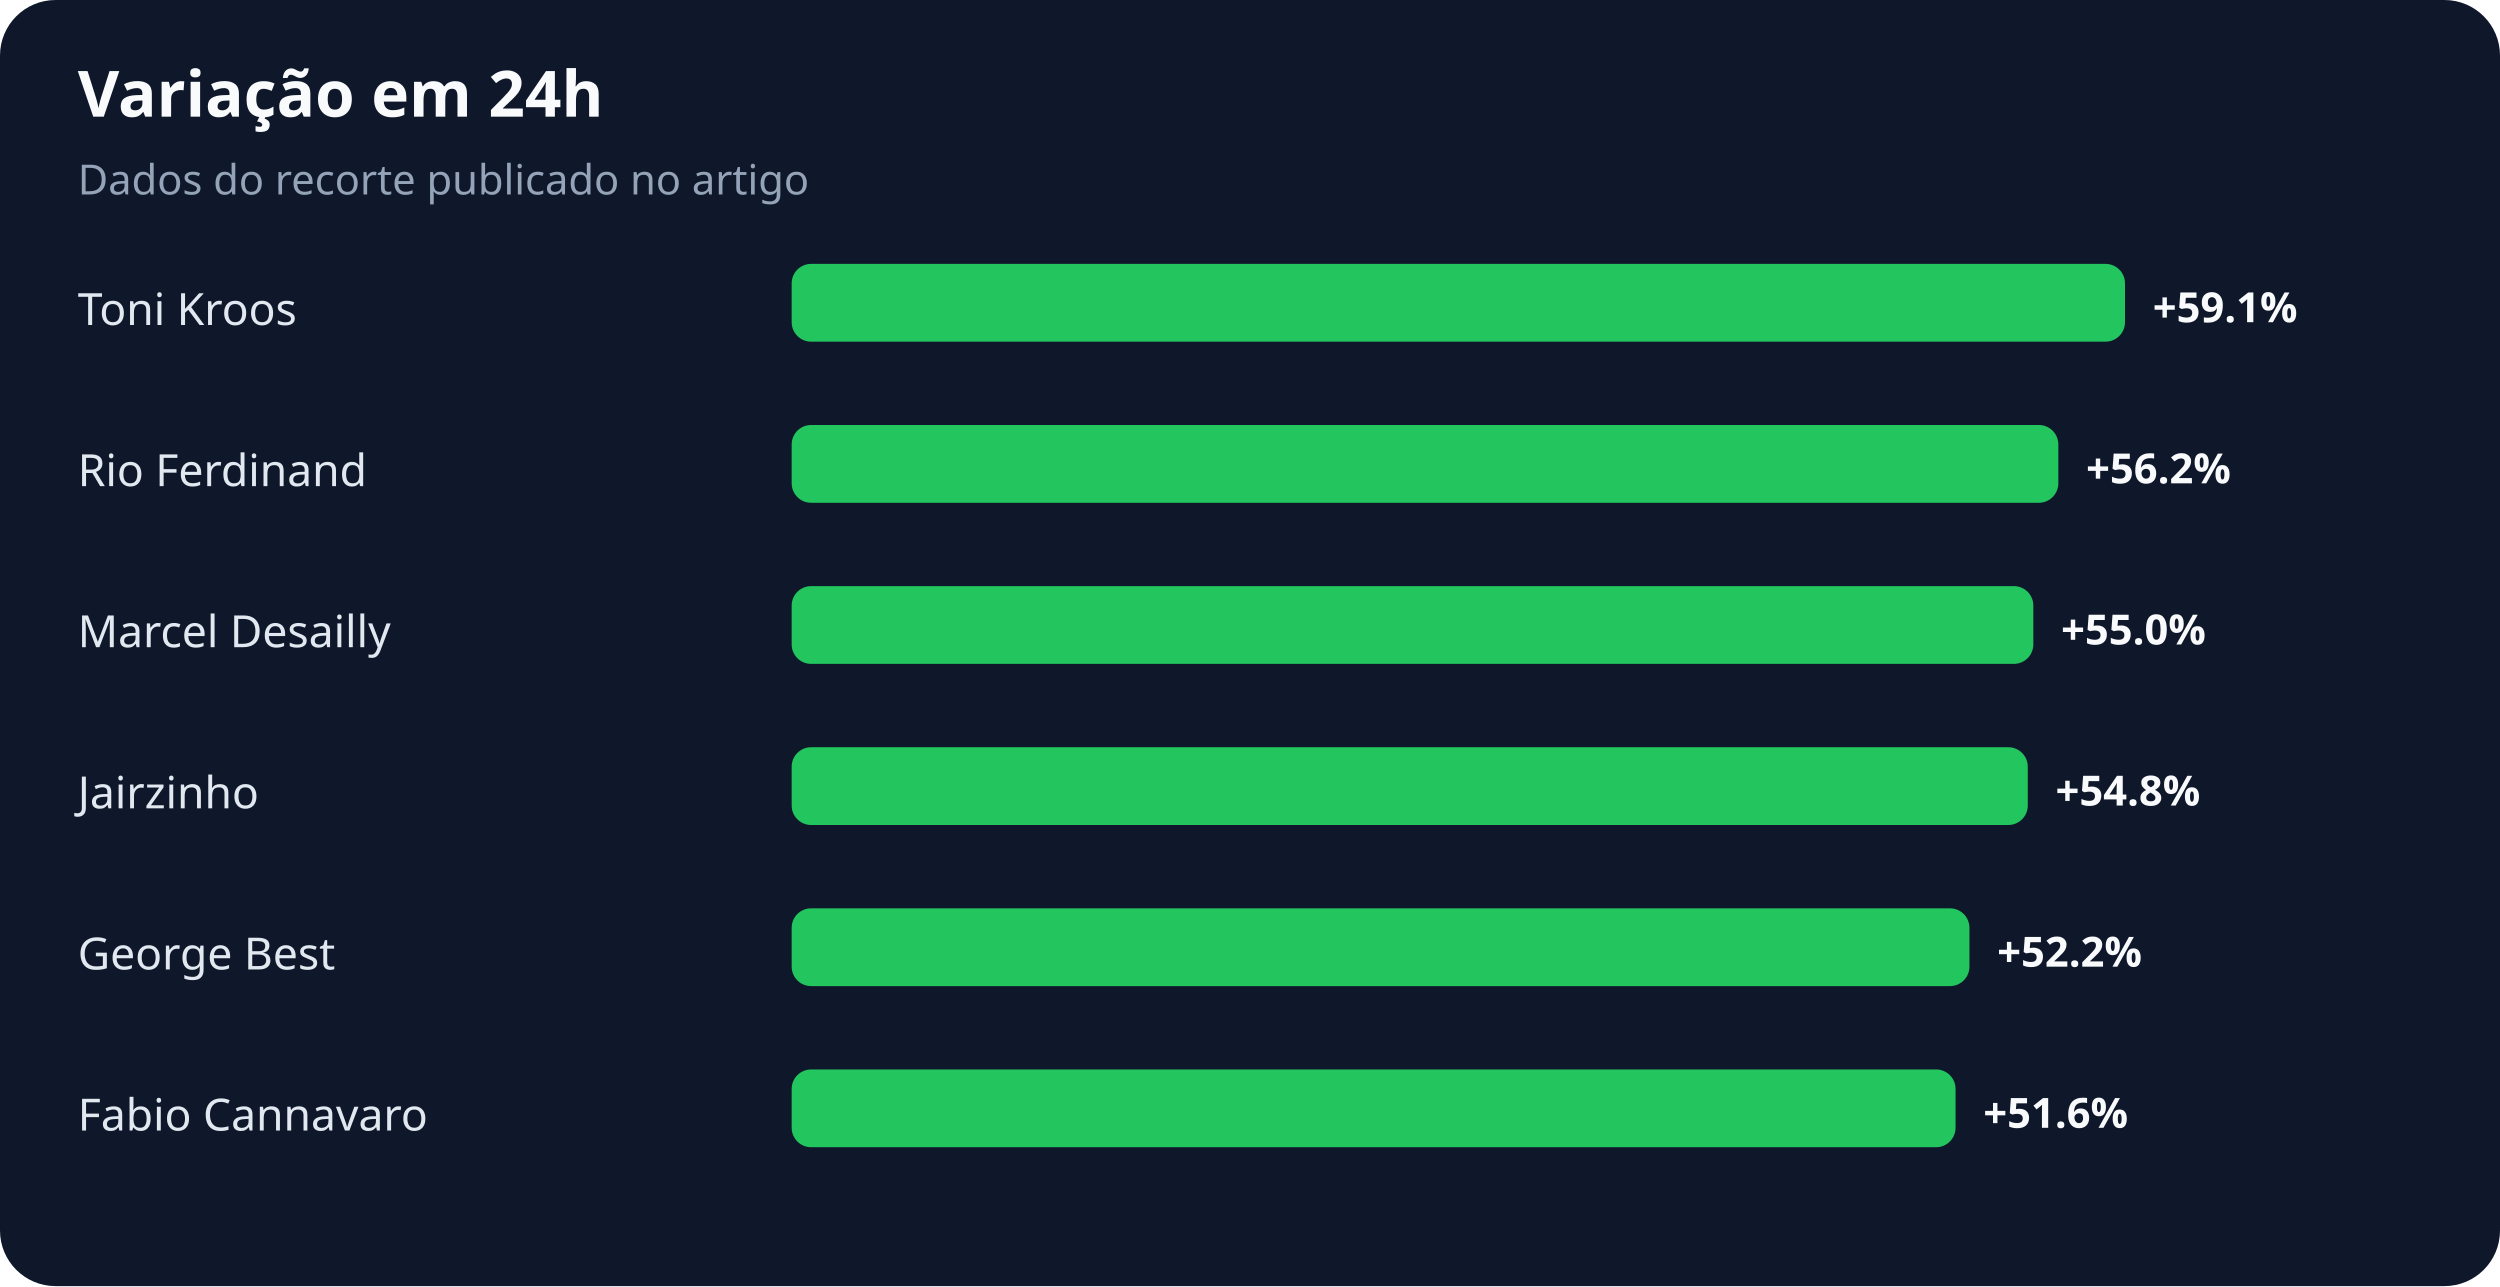
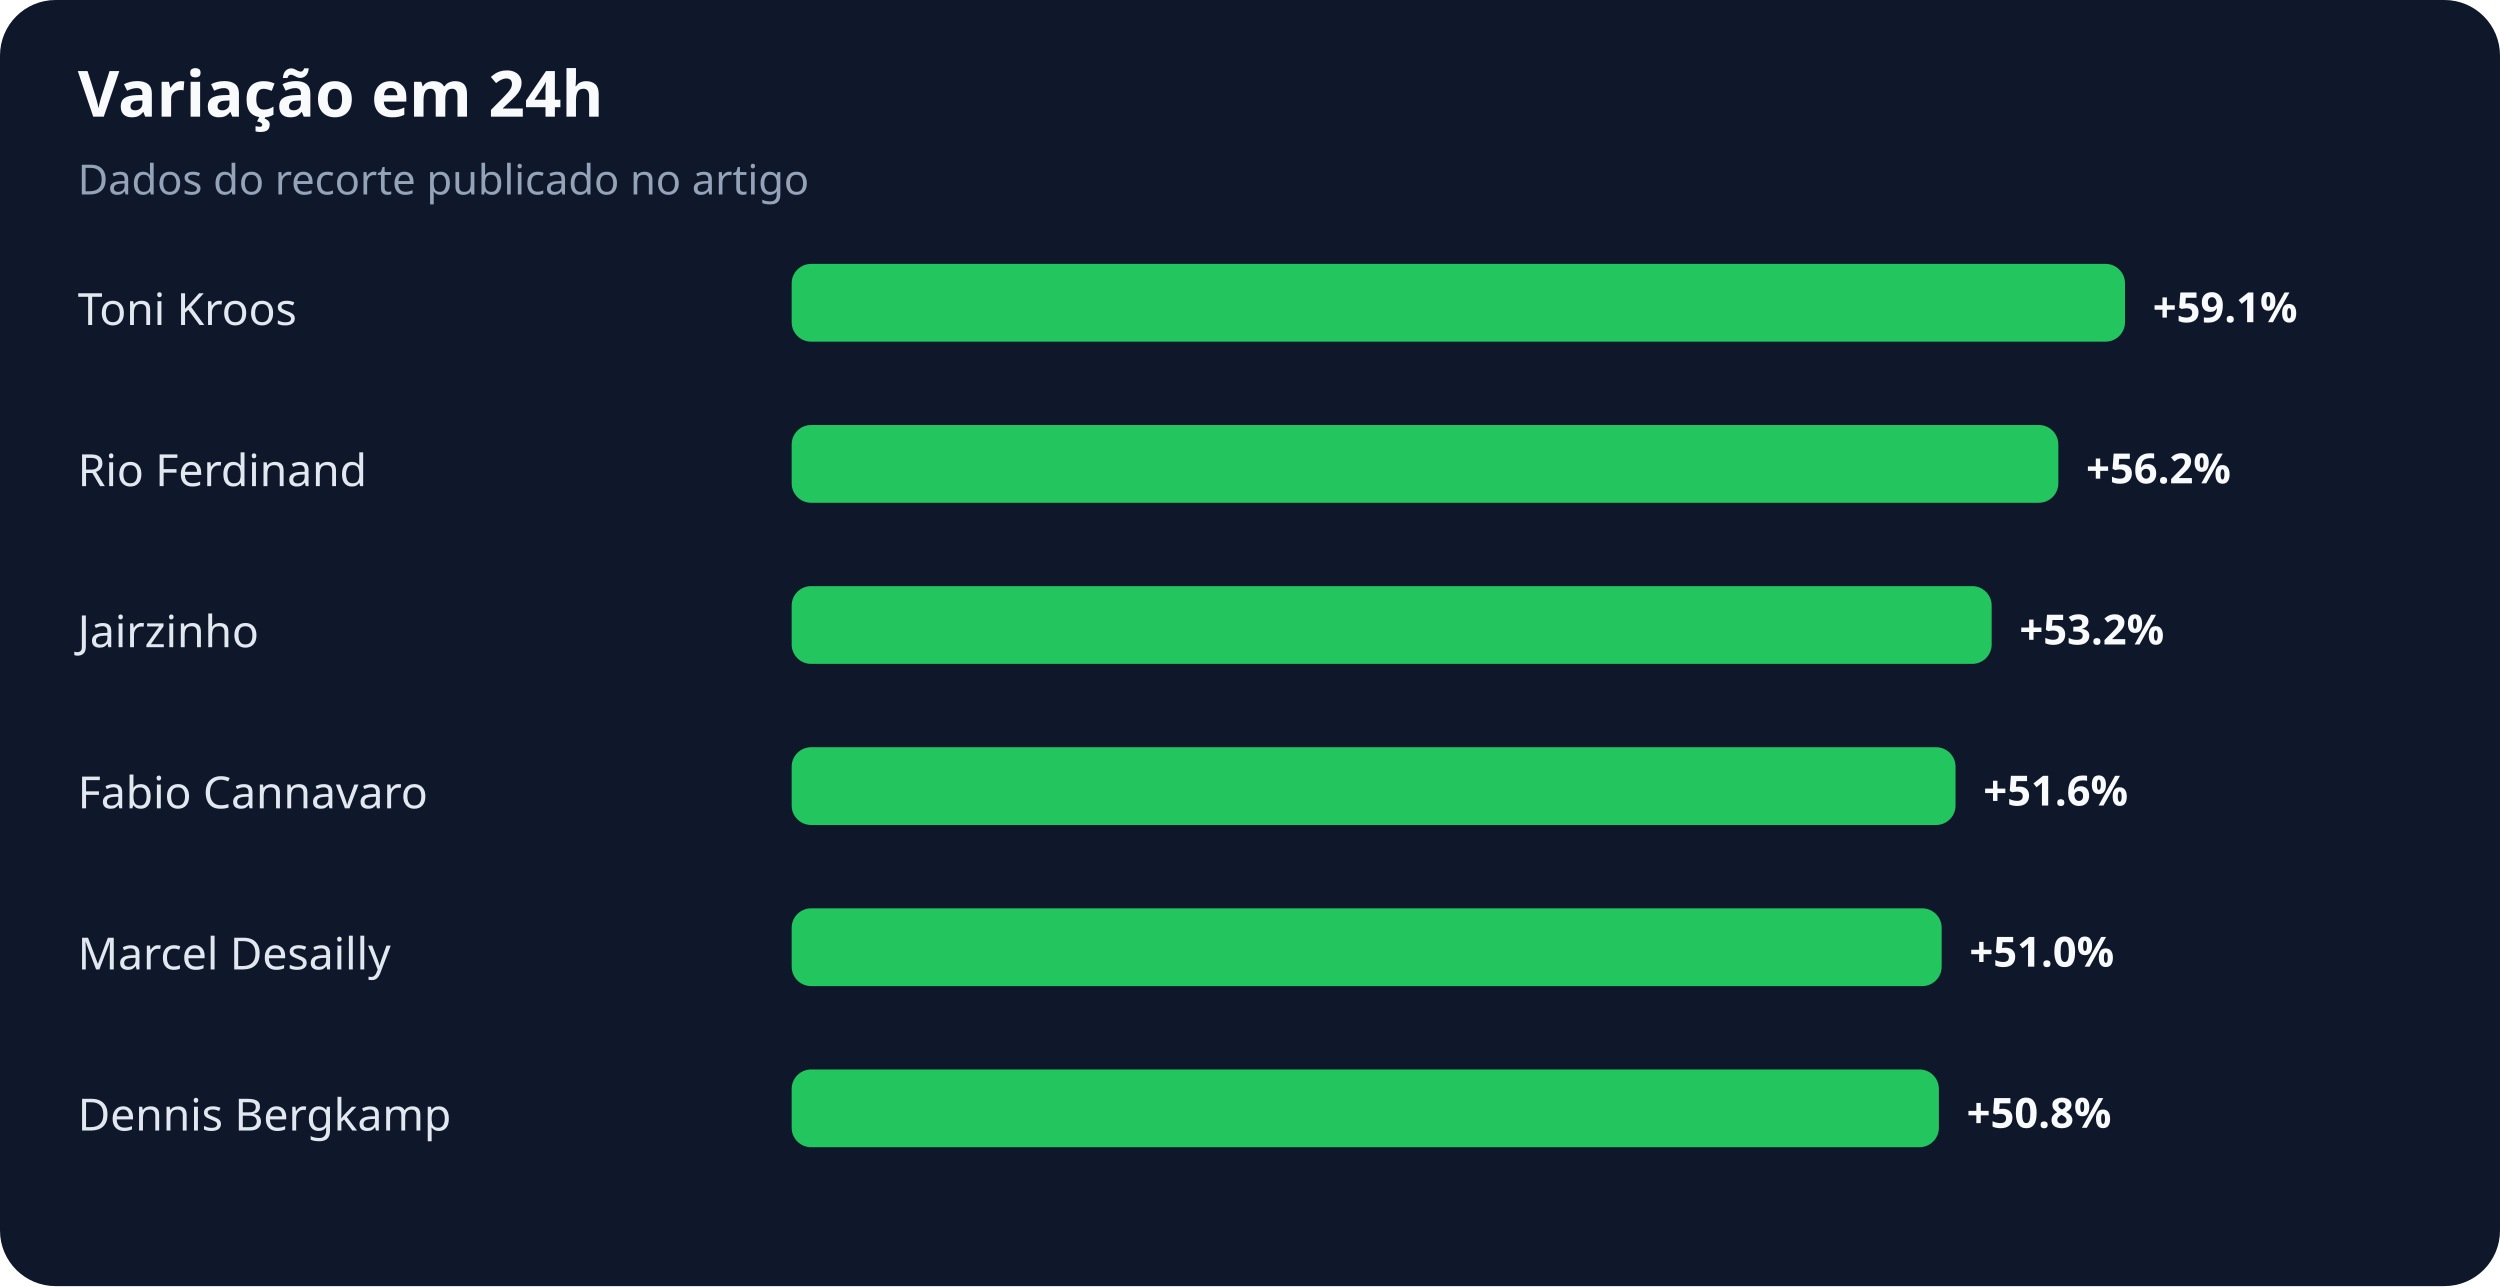
<svg xmlns="http://www.w3.org/2000/svg" width="900" height="463" viewBox="0 0 900 463" role="img" aria-labelledby="title desc">
  <rect width="100%" height="100%" rx="20" fill="#0f172a" />
  <text x="28" y="42" fill="#f8fafc" font-family="system-ui,sans-serif" font-size="23" font-weight="700">Variação em 24h</text>
  <text x="28" y="70" fill="#94a3b8" font-family="system-ui,sans-serif" font-size="15">Dados do recorte publicado no artigo</text>
  <text x="28" y="117" fill="#e2e8f0" font-family="system-ui,sans-serif" font-size="16">Toni Kroos</text>
  <rect x="285" y="95" width="480" height="28" rx="7" fill="#22c55e" />
  <text x="775" y="116" fill="#f8fafc" font-family="system-ui,sans-serif" font-size="15" font-weight="700">+59.1%</text>
  <text x="28" y="175" fill="#e2e8f0" font-family="system-ui,sans-serif" font-size="16">Rio Ferdinand</text>
  <rect x="285" y="153" width="456" height="28" rx="7" fill="#22c55e" />
  <text x="751" y="174" fill="#f8fafc" font-family="system-ui,sans-serif" font-size="15" font-weight="700">+56.2%</text>
-   <text x="28" y="233" fill="#e2e8f0" font-family="system-ui,sans-serif" font-size="16">Marcel Desailly</text>
-   <rect x="285" y="211" width="447" height="28" rx="7" fill="#22c55e" />
-   <text x="742" y="232" fill="#f8fafc" font-family="system-ui,sans-serif" font-size="15" font-weight="700">+55.0%</text>
-   <text x="28" y="291" fill="#e2e8f0" font-family="system-ui,sans-serif" font-size="16">Jairzinho</text>
-   <rect x="285" y="269" width="445" height="28" rx="7" fill="#22c55e" />
-   <text x="740" y="290" fill="#f8fafc" font-family="system-ui,sans-serif" font-size="15" font-weight="700">+54.8%</text>
-   <text x="28" y="349" fill="#e2e8f0" font-family="system-ui,sans-serif" font-size="16">George Best</text>
-   <rect x="285" y="327" width="424" height="28" rx="7" fill="#22c55e" />
-   <text x="719" y="348" fill="#f8fafc" font-family="system-ui,sans-serif" font-size="15" font-weight="700">+52.2%</text>
-   <text x="28" y="407" fill="#e2e8f0" font-family="system-ui,sans-serif" font-size="16">Fabio Cannavaro</text>
-   <rect x="285" y="385" width="419" height="28" rx="7" fill="#22c55e" />
-   <text x="714" y="406" fill="#f8fafc" font-family="system-ui,sans-serif" font-size="15" font-weight="700">+51.6%</text>
+   <text x="28" y="233" fill="#e2e8f0" font-family="system-ui,sans-serif" font-size="16">Jairzinho</text>
+   <rect x="285" y="211" width="432" height="28" rx="7" fill="#22c55e" />
+   <text x="727" y="232" fill="#f8fafc" font-family="system-ui,sans-serif" font-size="15" font-weight="700">+53.2%</text>
+   <text x="28" y="291" fill="#e2e8f0" font-family="system-ui,sans-serif" font-size="16">Fabio Cannavaro</text>
+   <rect x="285" y="269" width="419" height="28" rx="7" fill="#22c55e" />
+   <text x="714" y="290" fill="#f8fafc" font-family="system-ui,sans-serif" font-size="15" font-weight="700">+51.6%</text>
+   <text x="28" y="349" fill="#e2e8f0" font-family="system-ui,sans-serif" font-size="16">Marcel Desailly</text>
+   <rect x="285" y="327" width="414" height="28" rx="7" fill="#22c55e" />
+   <text x="709" y="348" fill="#f8fafc" font-family="system-ui,sans-serif" font-size="15" font-weight="700">+51.0%</text>
+   <text x="28" y="407" fill="#e2e8f0" font-family="system-ui,sans-serif" font-size="16">Dennis Bergkamp</text>
+   <rect x="285" y="385" width="413" height="28" rx="7" fill="#22c55e" />
+   <text x="708" y="406" fill="#f8fafc" font-family="system-ui,sans-serif" font-size="15" font-weight="700">+50.8%</text>
</svg>
